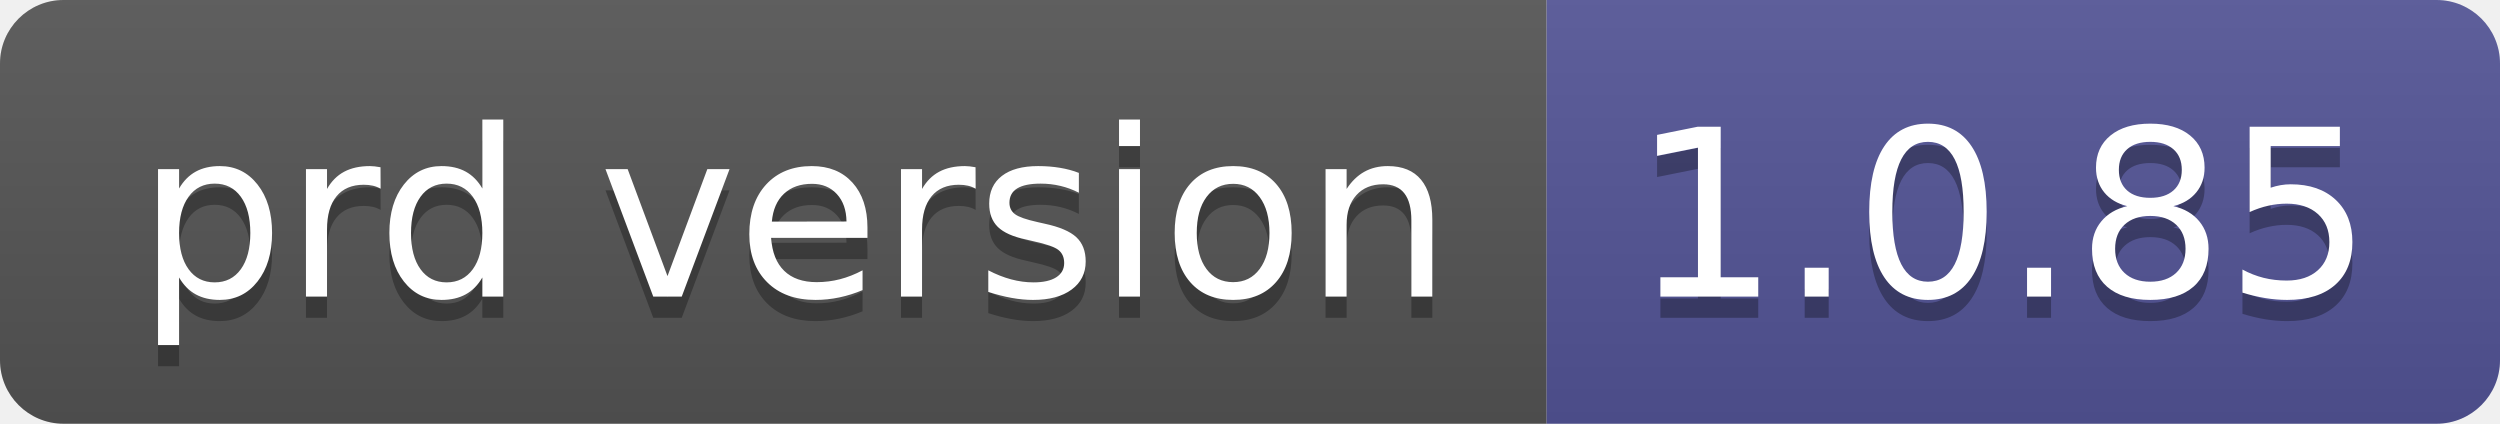
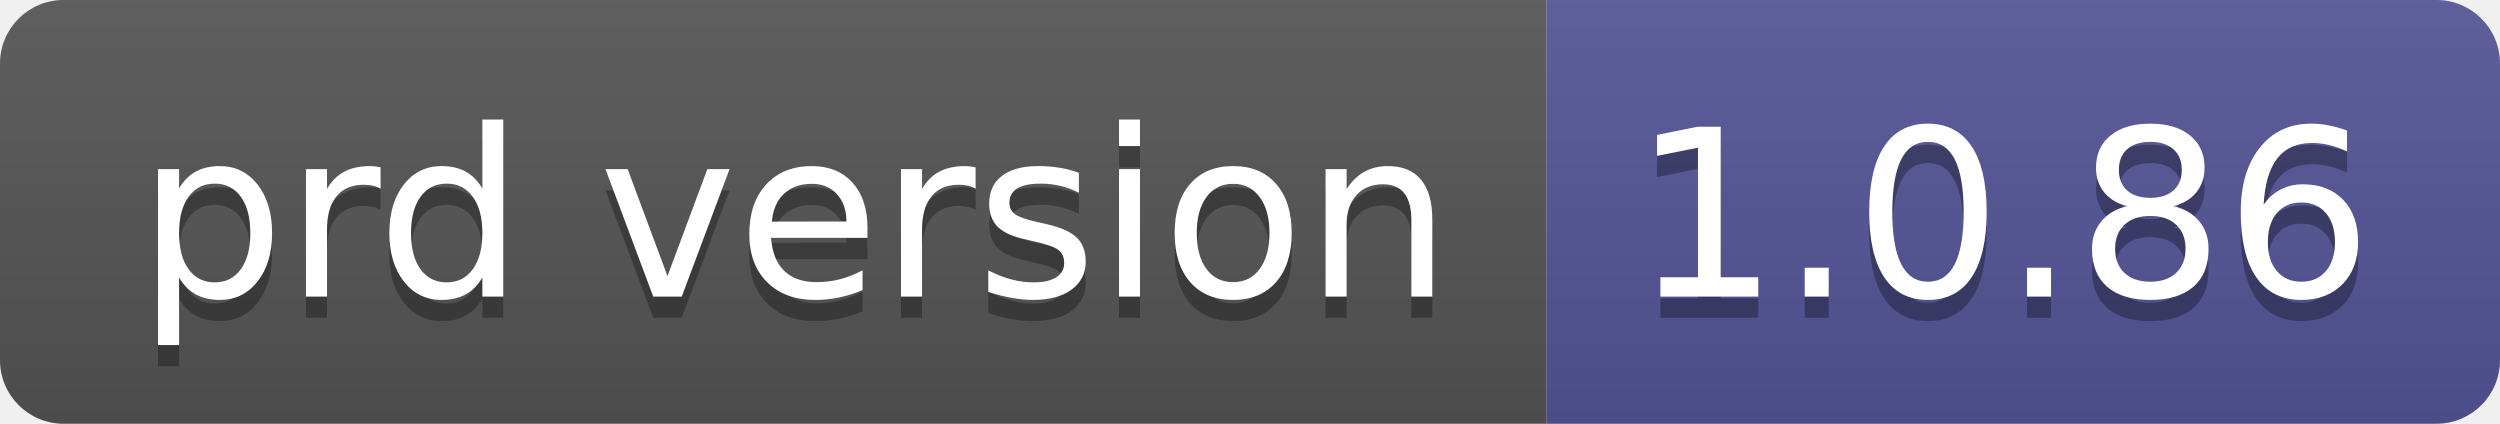
- <svg xmlns="http://www.w3.org/2000/svg" width="118" height="20" role="img" aria-label="prd version: 1.0.85">
+ <svg xmlns="http://www.w3.org/2000/svg" width="118" height="20" role="img" aria-label="prd version: 1.0.86">
  <linearGradient id="s" x2="0" y2="100%">
    <stop offset="0" stop-color="#bbb" stop-opacity=".1" />
    <stop offset="1" stop-opacity=".1" />
  </linearGradient>
  <clipPath id="r">
    <rect width="118" height="20" rx="3" fill="#fff" />
  </clipPath>
  <g clip-path="url(#r)">
    <rect width="73" height="20" fill="#555" />
    <rect x="73" width="45" height="20" fill="#535597" />
    <rect width="118" height="20" fill="url(#s)" />
  </g>
  <g fill="#fff" text-anchor="middle" font-family="Verdana,Geneva,DejaVu Sans,sans-serif" text-rendering="geometricPrecision" font-size="110">
    <text aria-hidden="true" x="375" y="150" fill="#010101" fill-opacity=".3" transform="scale(.1)" textLength="630">prd version</text>
    <text x="375" y="140" transform="scale(.1)" fill="#fff" textLength="630">prd version</text>
-     <text aria-hidden="true" x="945" y="150" fill="#010101" fill-opacity=".3" transform="scale(.1)" textLength="350">1.0.85</text>
-     <text x="945" y="140" transform="scale(.1)" fill="#fff" textLength="350">1.0.85</text>
+     <text aria-hidden="true" x="945" y="150" fill="#010101" fill-opacity=".3" transform="scale(.1)" textLength="350">1.0.86</text>
+     <text x="945" y="140" transform="scale(.1)" fill="#fff" textLength="350">1.0.86</text>
  </g>
</svg>
